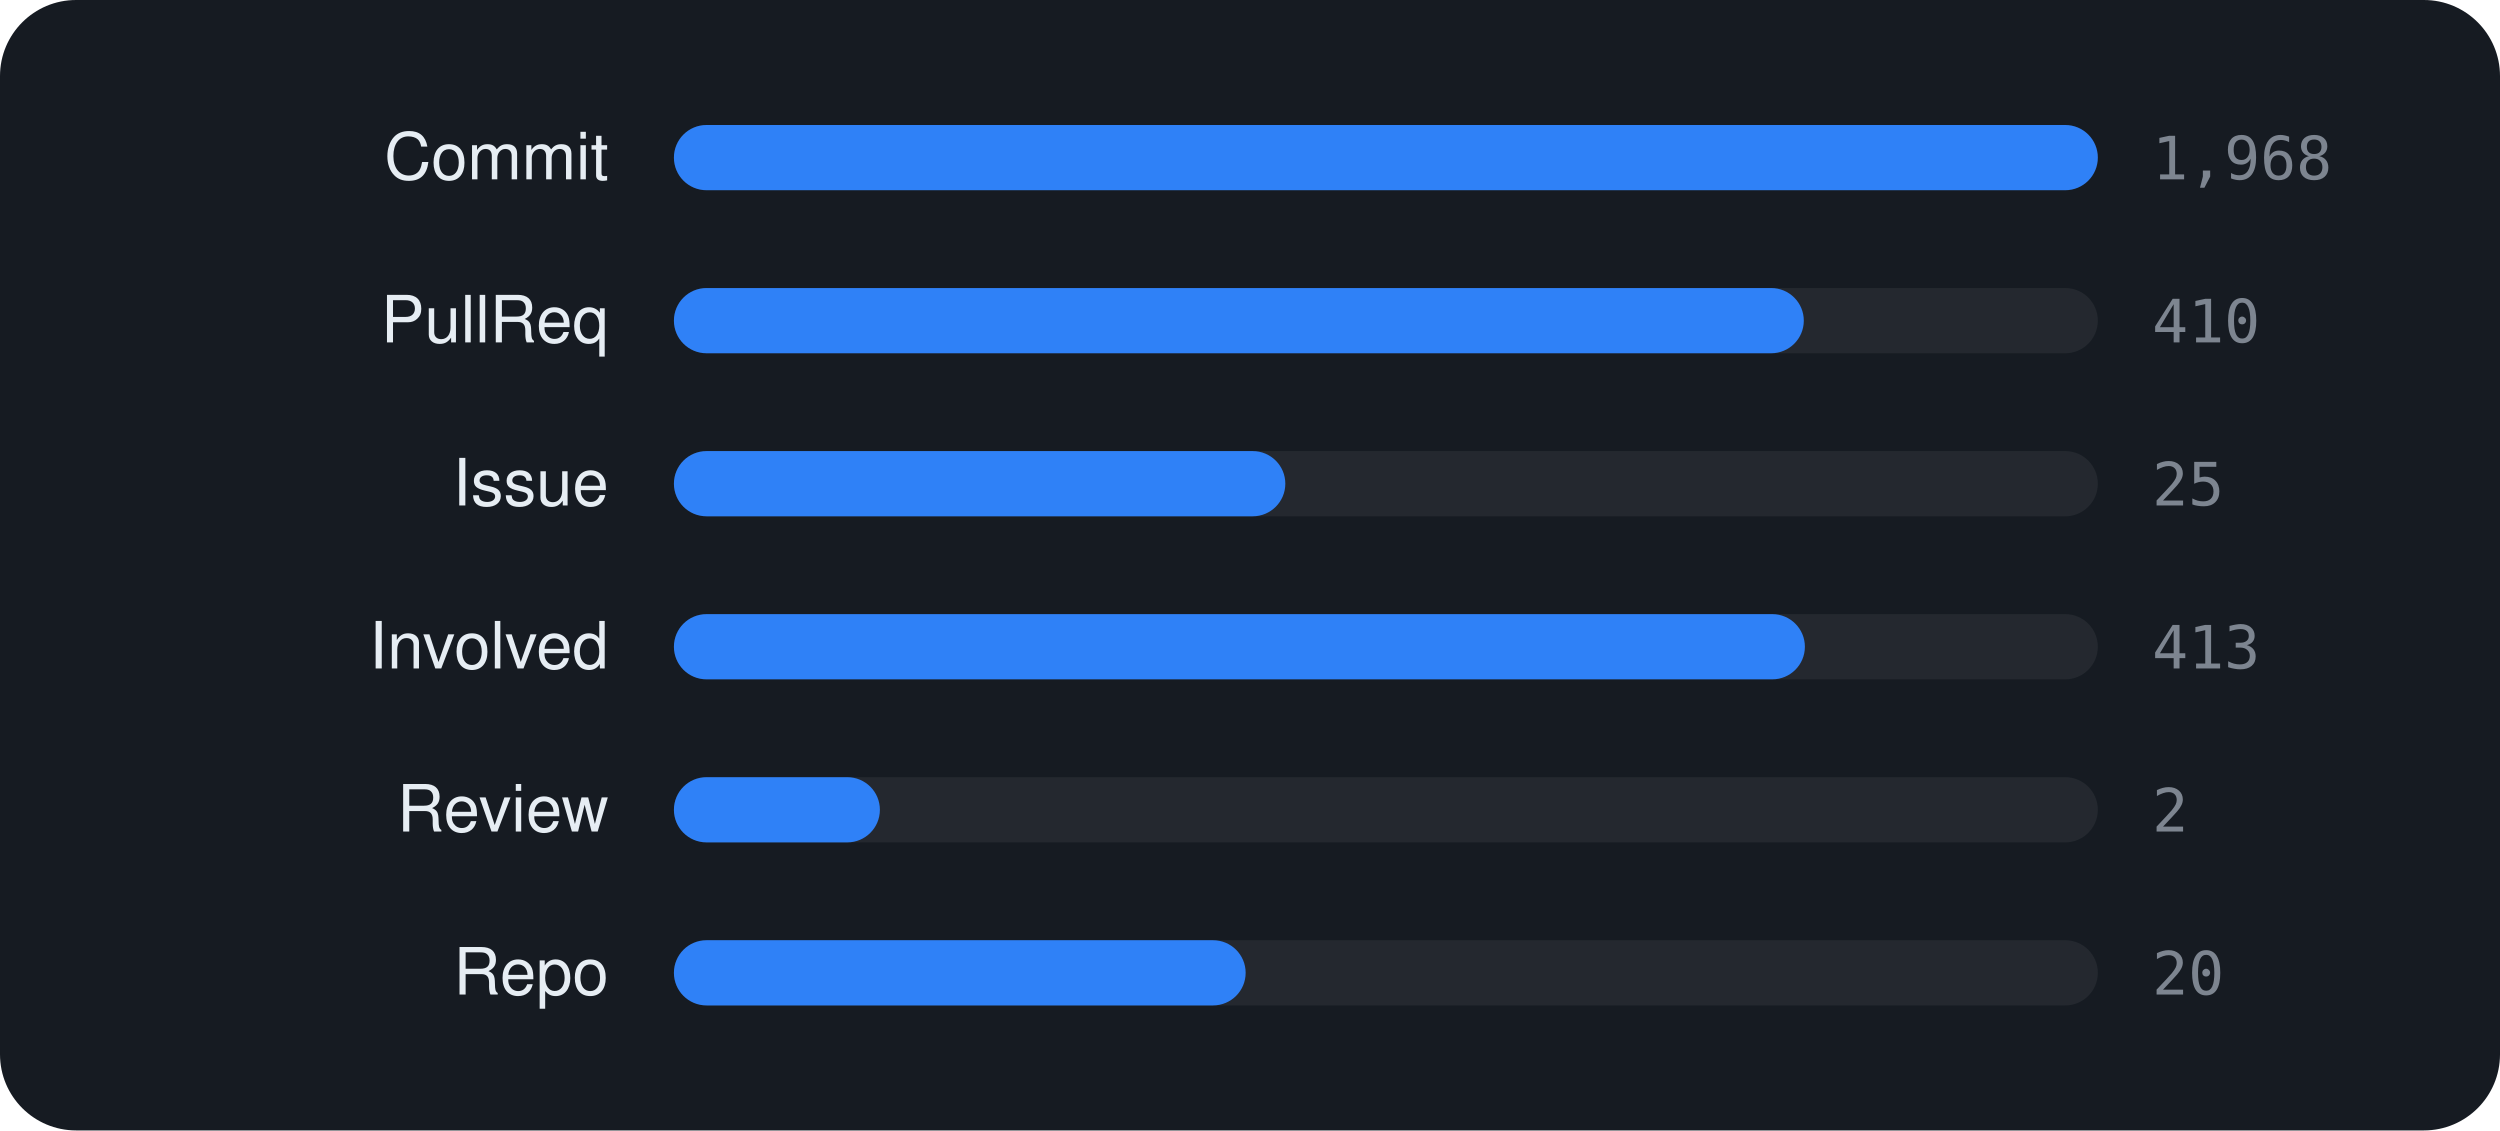
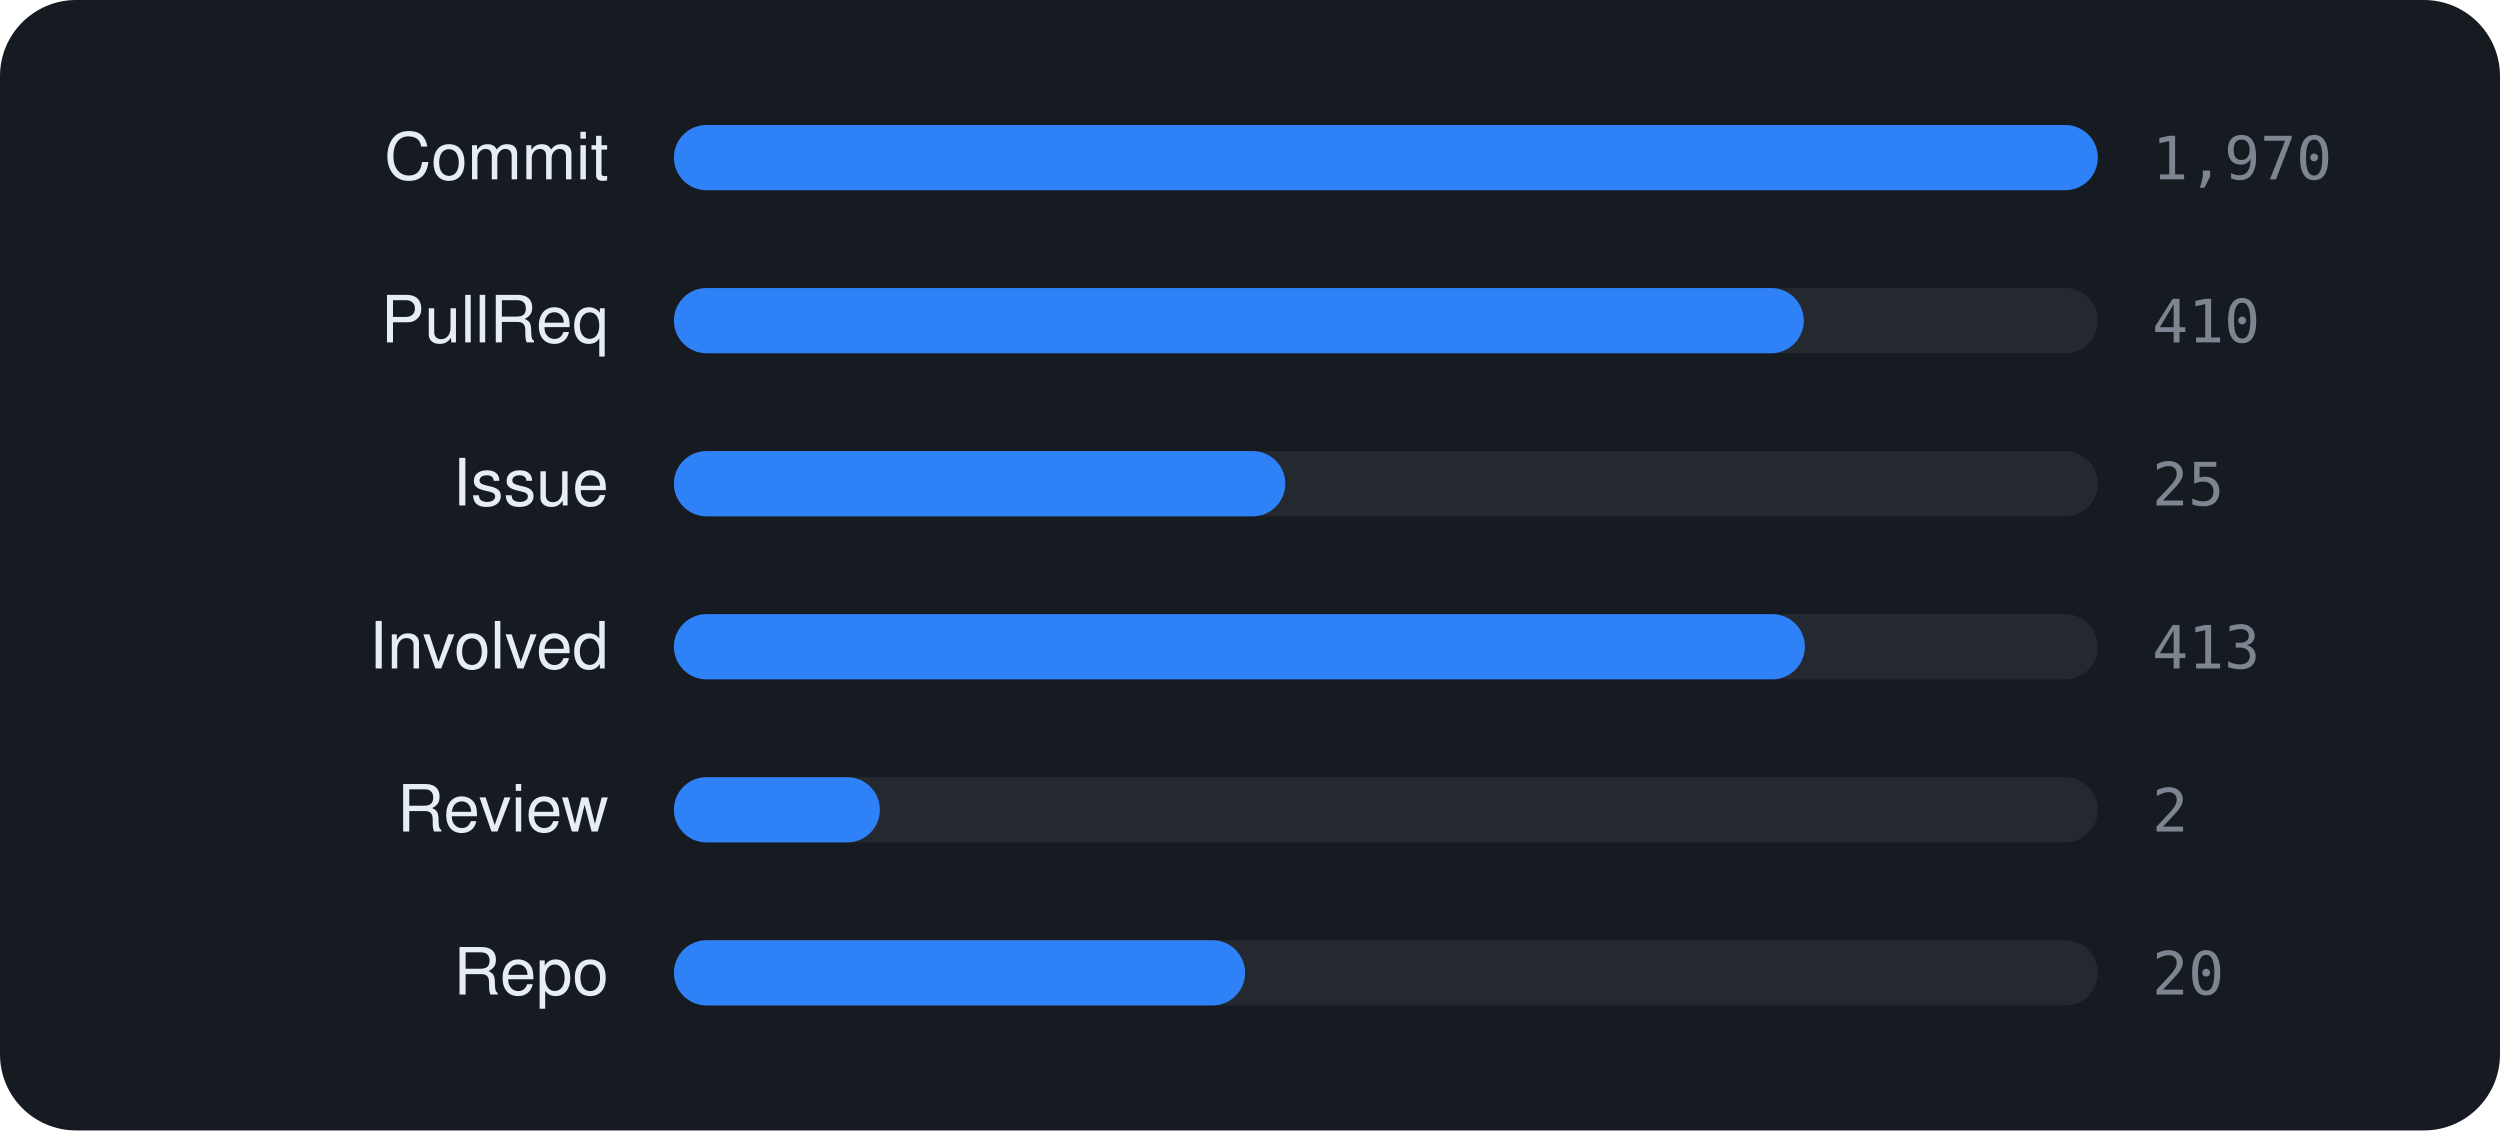
<svg xmlns="http://www.w3.org/2000/svg" viewBox="0 0 460 208" width="460" height="208" font-family="-apple-system,BlinkMacSystemFont,'Segoe UI',Helvetica,Arial,sans-serif">
  <rect width="460" height="208" rx="14" fill="#161b22" />
  <text x="112" y="33" text-anchor="end" font-size="12" fill="#e6edf3">Commit</text>
  <rect x="124" y="23" width="262" height="12" rx="6" fill="rgba(255,255,255,0.06)" />
  <rect x="124" y="23" width="262.0" height="12" rx="6" fill="#2f81f7" />
-   <text x="396" y="33" font-size="11" font-family="monospace" fill="#7d8590">1,968</text>
+   <text x="396" y="33" font-size="11" font-family="monospace" fill="#7d8590">1,970</text>
  <text x="112" y="63" text-anchor="end" font-size="12" fill="#e6edf3">PullReq</text>
  <rect x="124" y="53" width="262" height="12" rx="6" fill="rgba(255,255,255,0.06)" />
  <rect x="124" y="53" width="207.9" height="12" rx="6" fill="#2f81f7" />
  <text x="396" y="63" font-size="11" font-family="monospace" fill="#7d8590">410</text>
  <text x="112" y="93" text-anchor="end" font-size="12" fill="#e6edf3">Issue</text>
  <rect x="124" y="83" width="262" height="12" rx="6" fill="rgba(255,255,255,0.06)" />
  <rect x="124" y="83" width="112.5" height="12" rx="6" fill="#2f81f7" />
  <text x="396" y="93" font-size="11" font-family="monospace" fill="#7d8590">25</text>
  <text x="112" y="123" text-anchor="end" font-size="12" fill="#e6edf3">Involved</text>
  <rect x="124" y="113" width="262" height="12" rx="6" fill="rgba(255,255,255,0.06)" />
  <rect x="124" y="113" width="208.1" height="12" rx="6" fill="#2f81f7" />
  <text x="396" y="123" font-size="11" font-family="monospace" fill="#7d8590">413</text>
  <text x="112" y="153" text-anchor="end" font-size="12" fill="#e6edf3">Review</text>
  <rect x="124" y="143" width="262" height="12" rx="6" fill="rgba(255,255,255,0.06)" />
  <rect x="124" y="143" width="37.9" height="12" rx="6" fill="#2f81f7" />
  <text x="396" y="153" font-size="11" font-family="monospace" fill="#7d8590">2</text>
  <text x="112" y="183" text-anchor="end" font-size="12" fill="#e6edf3">Repo</text>
  <rect x="124" y="173" width="262" height="12" rx="6" fill="rgba(255,255,255,0.06)" />
-   <rect x="124" y="173" width="105.2" height="12" rx="6" fill="#2f81f7" />
+   <rect x="124" y="173" width="105.1" height="12" rx="6" fill="#2f81f7" />
  <text x="396" y="183" font-size="11" font-family="monospace" fill="#7d8590">20</text>
</svg>
